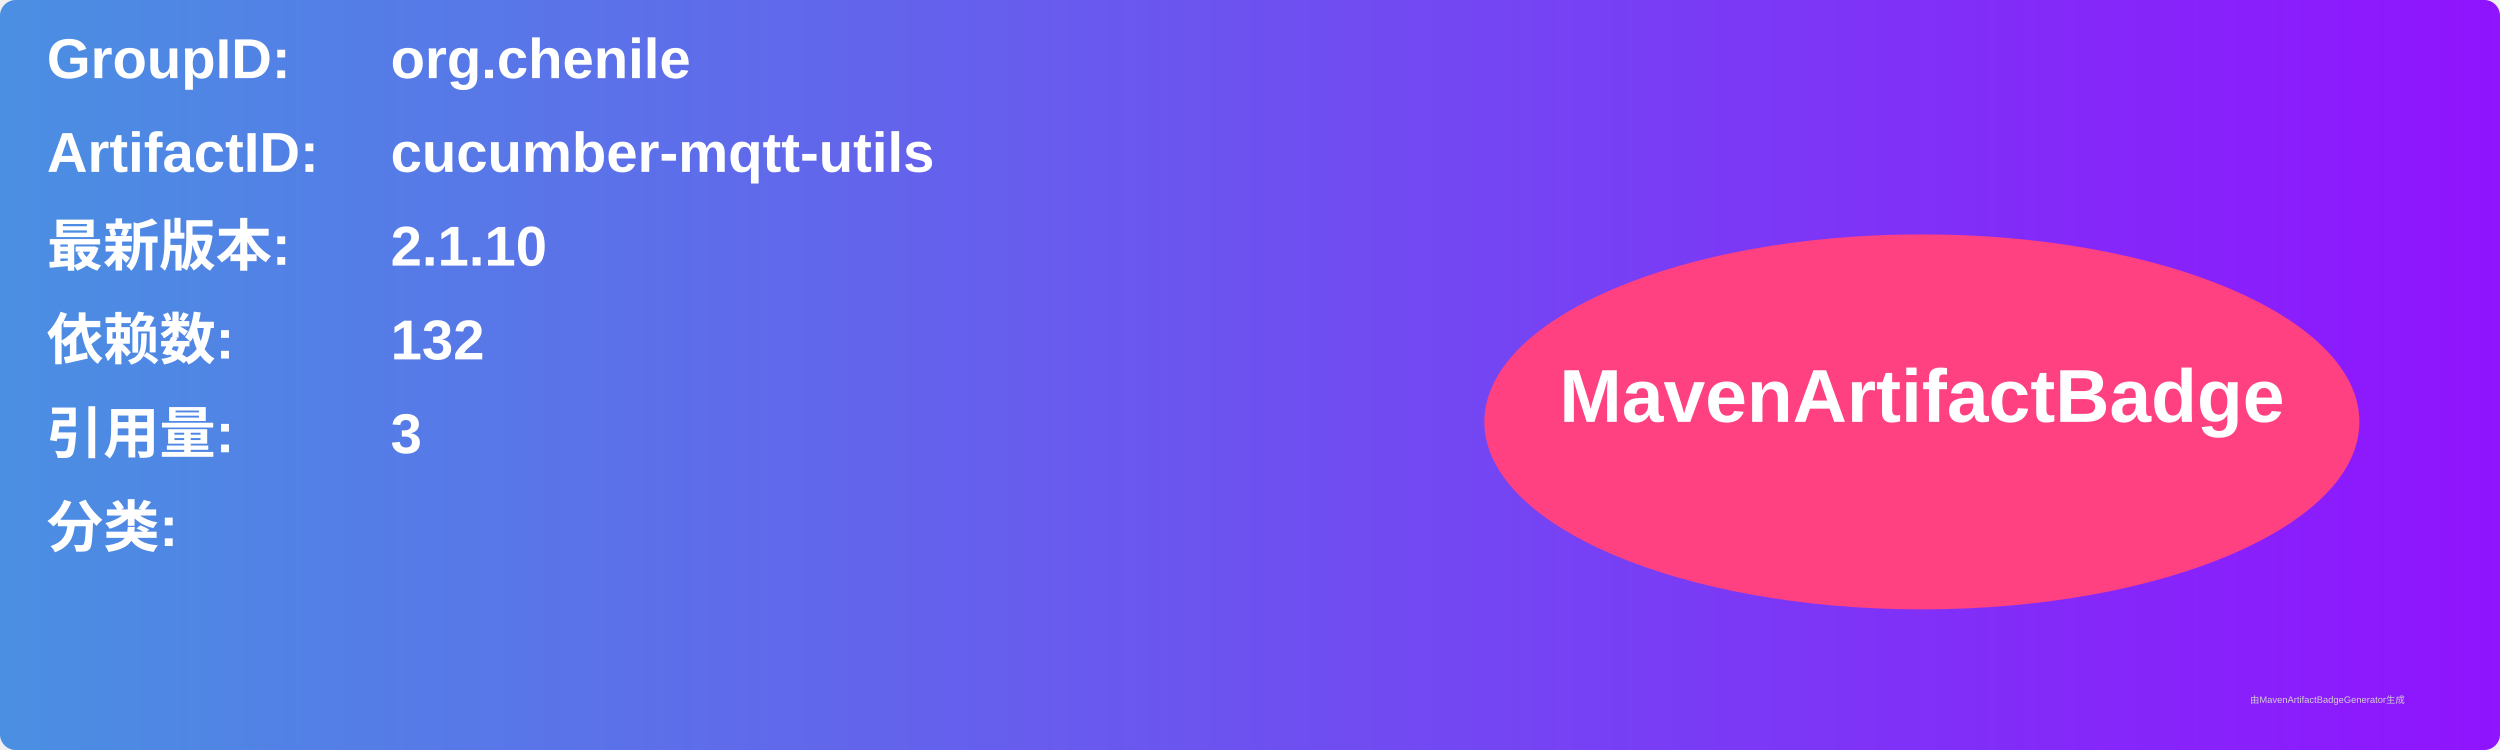
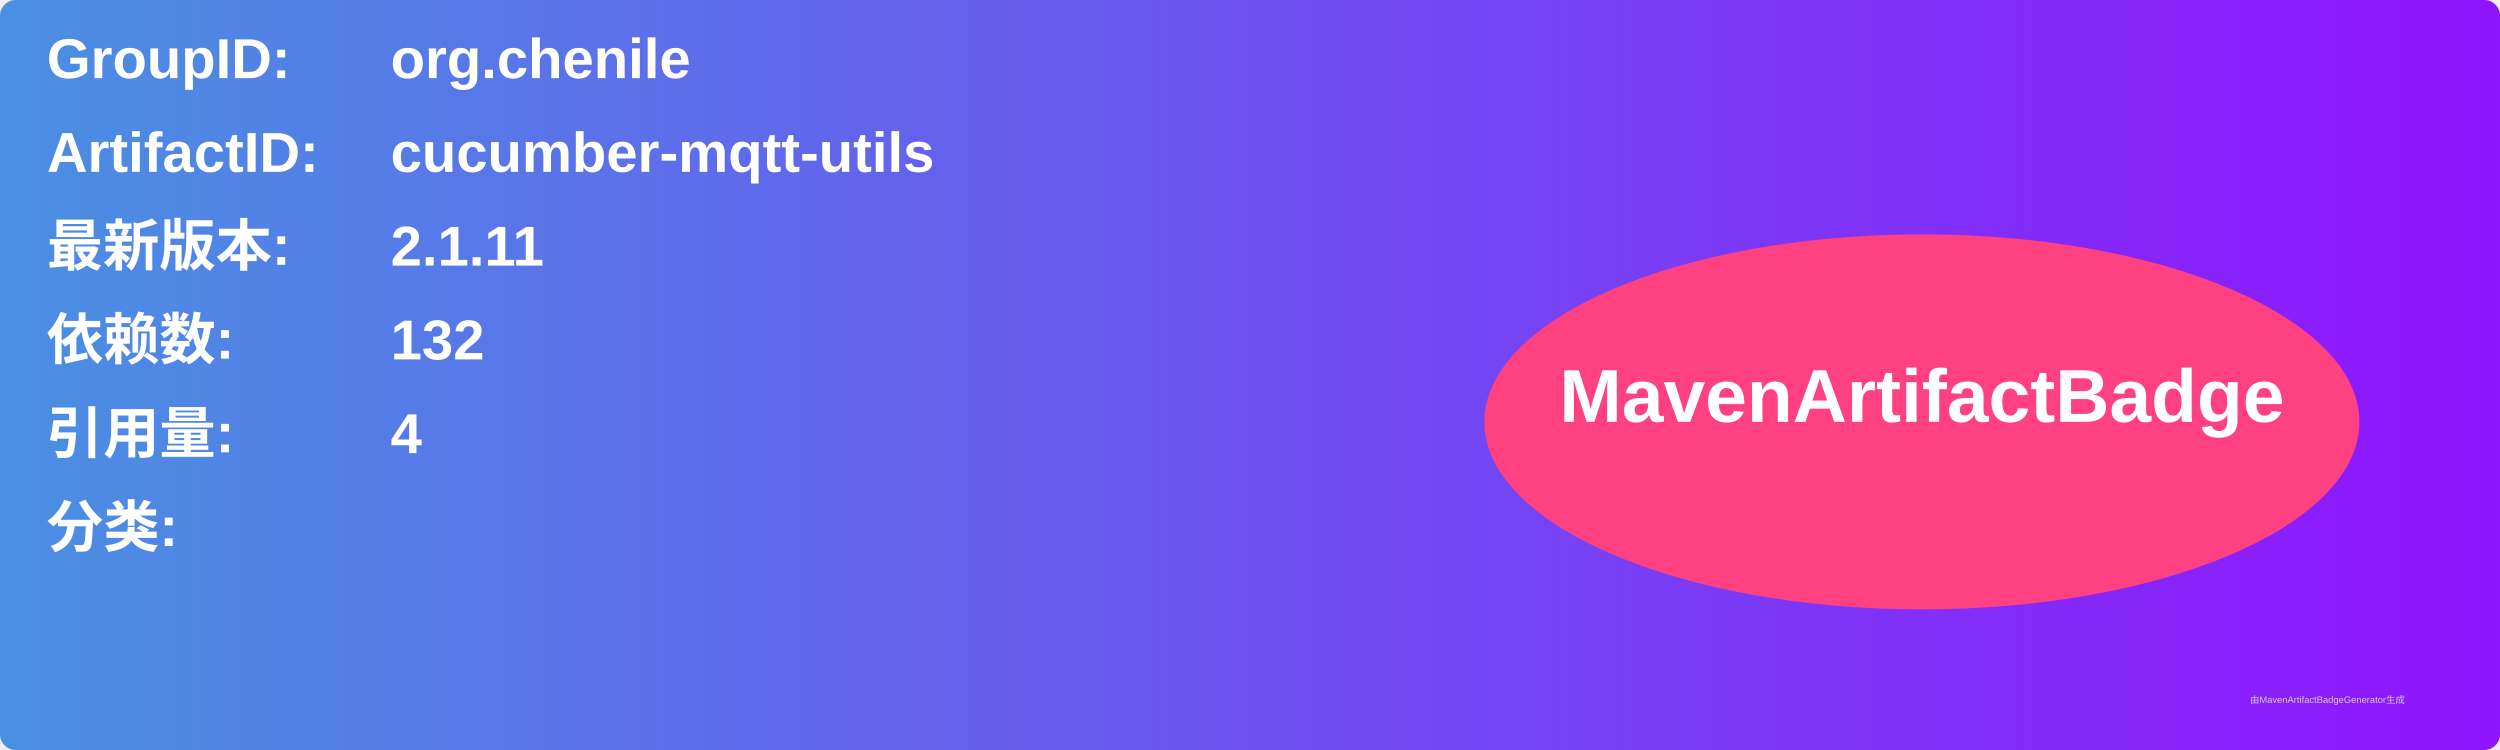
<svg xmlns="http://www.w3.org/2000/svg" width="800" height="240" viewBox="0 0 800 240">
  <linearGradient id="grad" x1="0%" y1="0%" x2="100%" y2="0%">
    <stop offset="0%" stop-color="#4a90e2" />
    <stop offset="100%" stop-color="#9013fe" />
  </linearGradient>
  <rect width="100%" height="100%" rx="5" ry="5" fill="url(#grad)" />
  <g transform="translate(15, 15)">
    <text x="0" y="10" font-family="Arial" font-size="18" fill="white" font-weight="bold" width="260">GroupID:</text>
    <text x="110" y="10" font-family="Arial" font-size="18" fill="white" font-weight="bold" width="460">org.chenile</text>
    <text x="0" y="40" font-family="Arial" font-size="18" fill="white" font-weight="bold" width="260">ArtifactID:</text>
    <text x="110" y="40" font-family="Arial" font-size="18" fill="white" font-weight="bold" width="460">cucumber-mqtt-utils</text>
    <text x="0" y="70" font-family="Arial" font-size="18" fill="white" font-weight="bold">最新版本:</text>
    <text x="110" y="70" font-family="Arial" font-size="18" fill="white" font-weight="bold">
-       <tspan font-weight="bold">2.1.10</tspan>
+       <tspan font-weight="bold">2.1.11</tspan>
    </text>
    <text x="0" y="100" font-family="Arial" font-size="18" fill="white" font-weight="bold">依赖数: </text>
    <text x="110" y="100" font-family="Arial" font-size="18" fill="white">
      <tspan font-weight="bold">132</tspan>
    </text>
    <text x="0" y="130" font-family="Arial" font-size="18" fill="white" font-weight="bold">引用量: </text>
    <text x="110" y="130" font-family="Arial" font-size="18" fill="white">
-       <tspan font-weight="bold">3</tspan>
+       <tspan font-weight="bold">4</tspan>
    </text>
    <text x="0" y="160" font-family="Arial" font-size="18" fill="white" font-weight="bold">分类:</text>
    <text x="10" y="190" font-family="Arial" font-size="10" fill="white">
      <tspan font-weight="bold" />
    </text>
    <ellipse cx="600" cy="120" rx="140" ry="60" fill="#ff4081" />
    <text x="600" y="120" text-anchor="middle" font-family="Arial" font-size="24" fill="white" font-weight="bold">MavenArtifactBadge</text>
  </g>
  <text x="720" y="225" font-family="Arial" font-size="3" fill="#d0d0d0">由MavenArtifactBadgeGenerator生成</text>
</svg>
